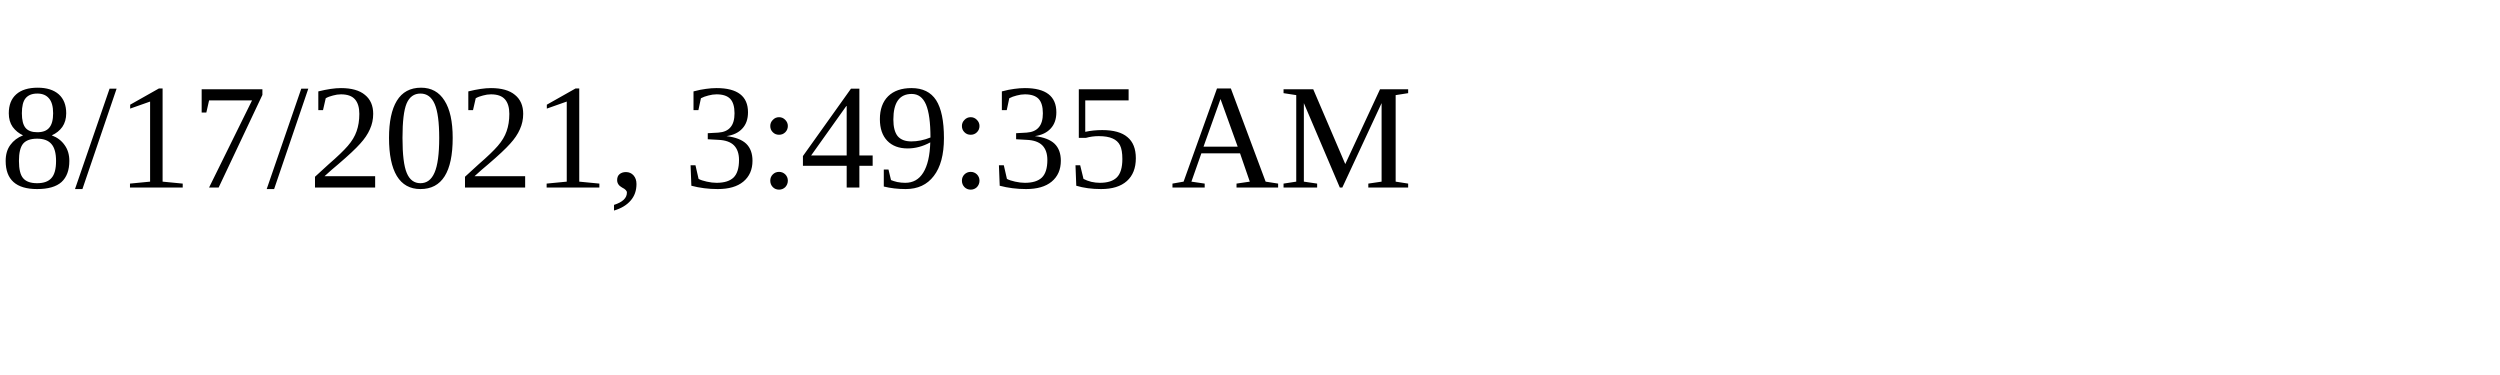
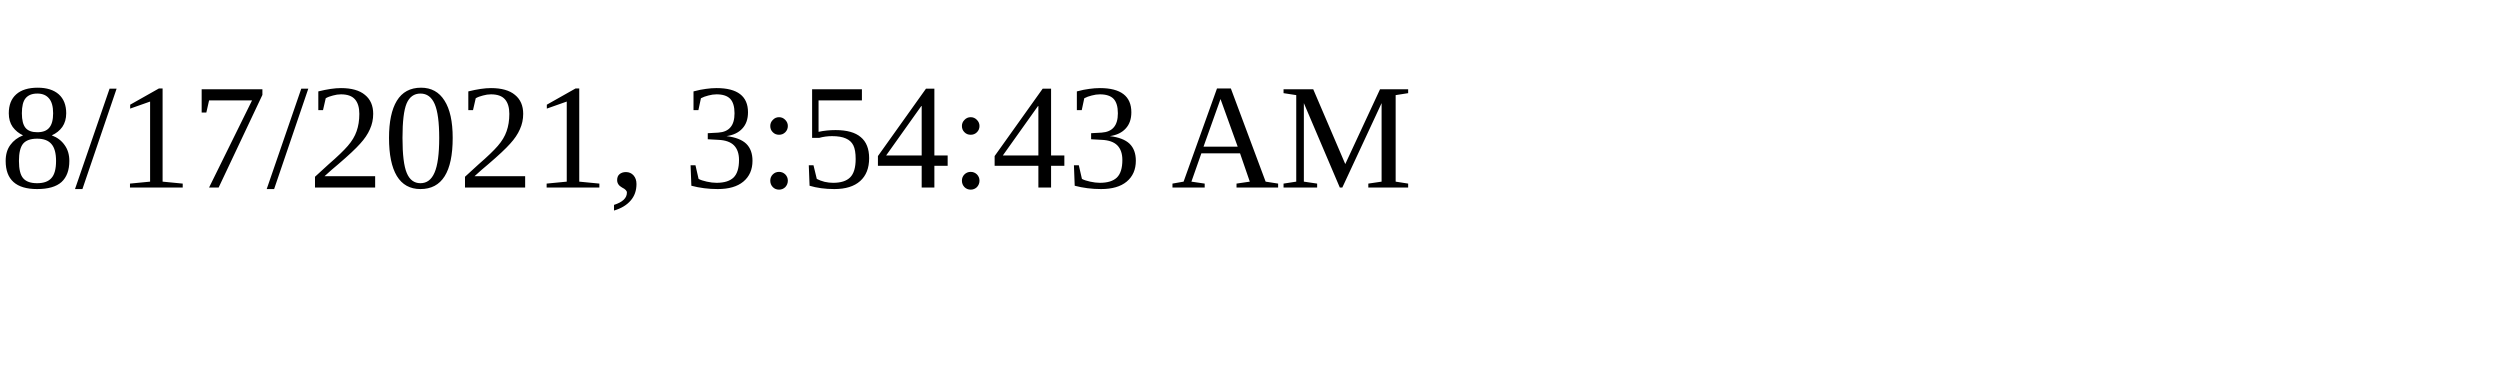
<svg xmlns="http://www.w3.org/2000/svg" height="30" width="200">
-   <text x="0" y="15">8/17/2021, 3:49:35 AM</text>
+   <text x="0" y="15">8/17/2021, 3:54:43 AM</text>
</svg>
